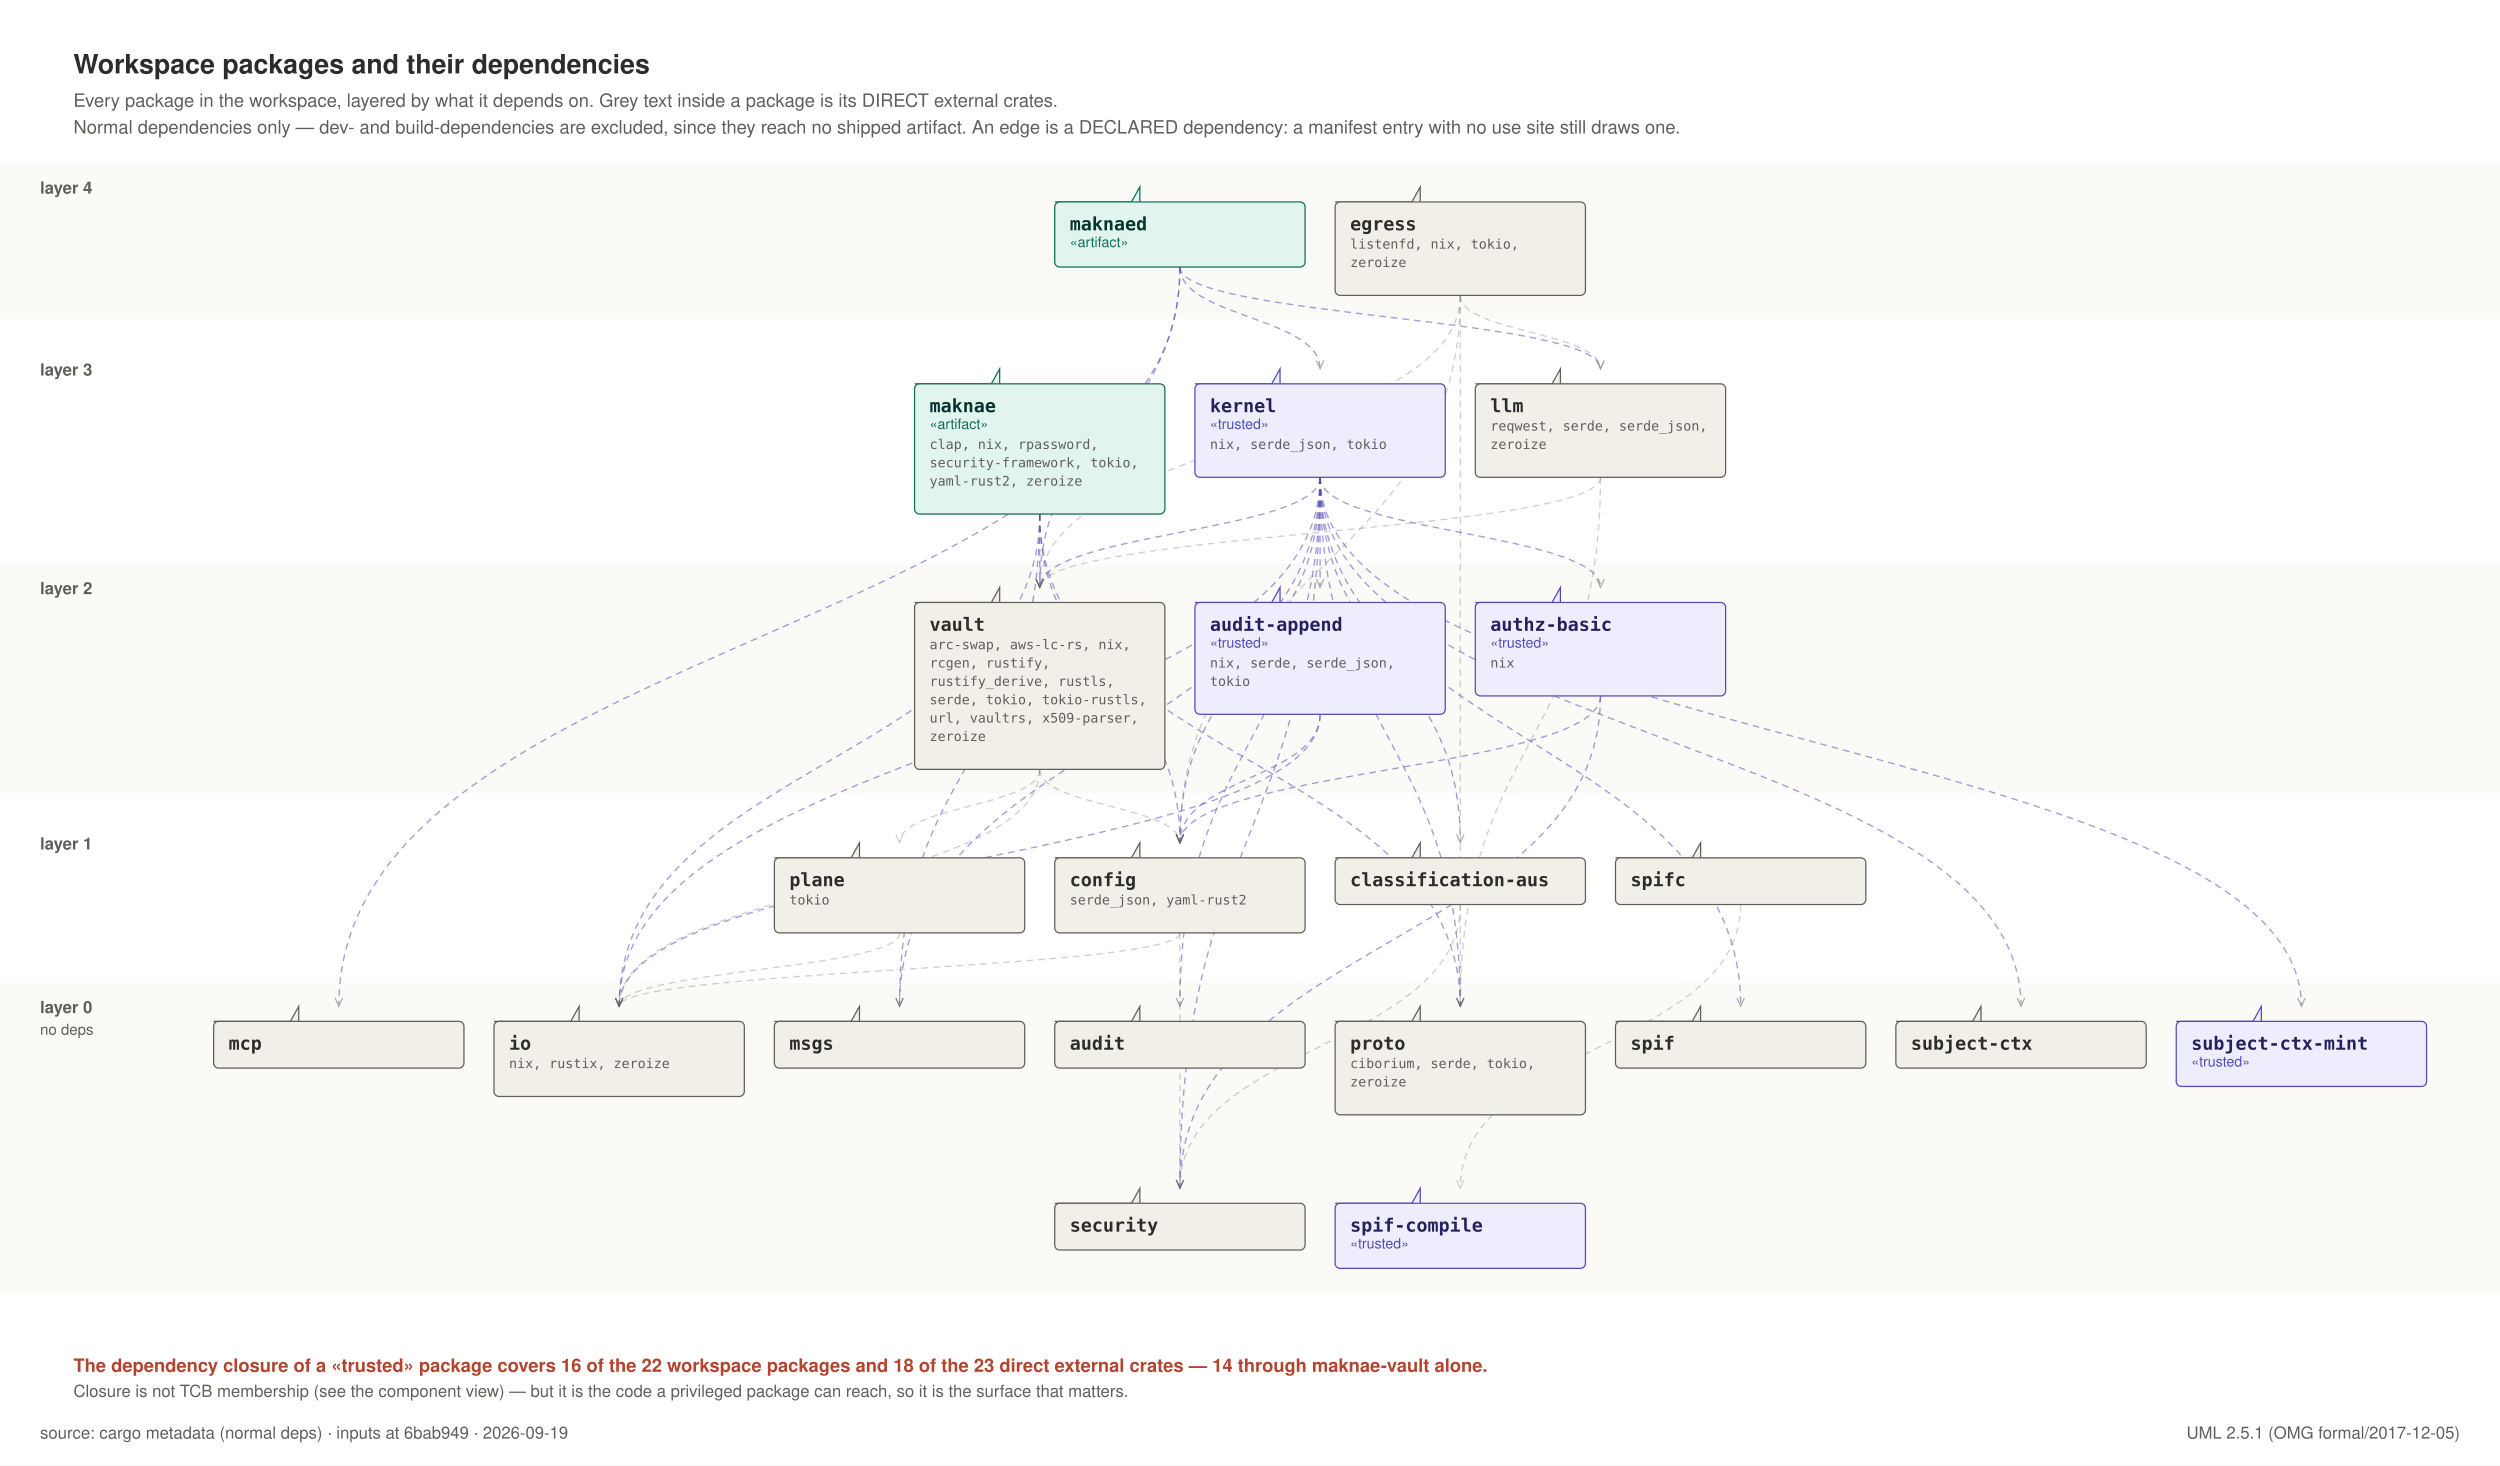
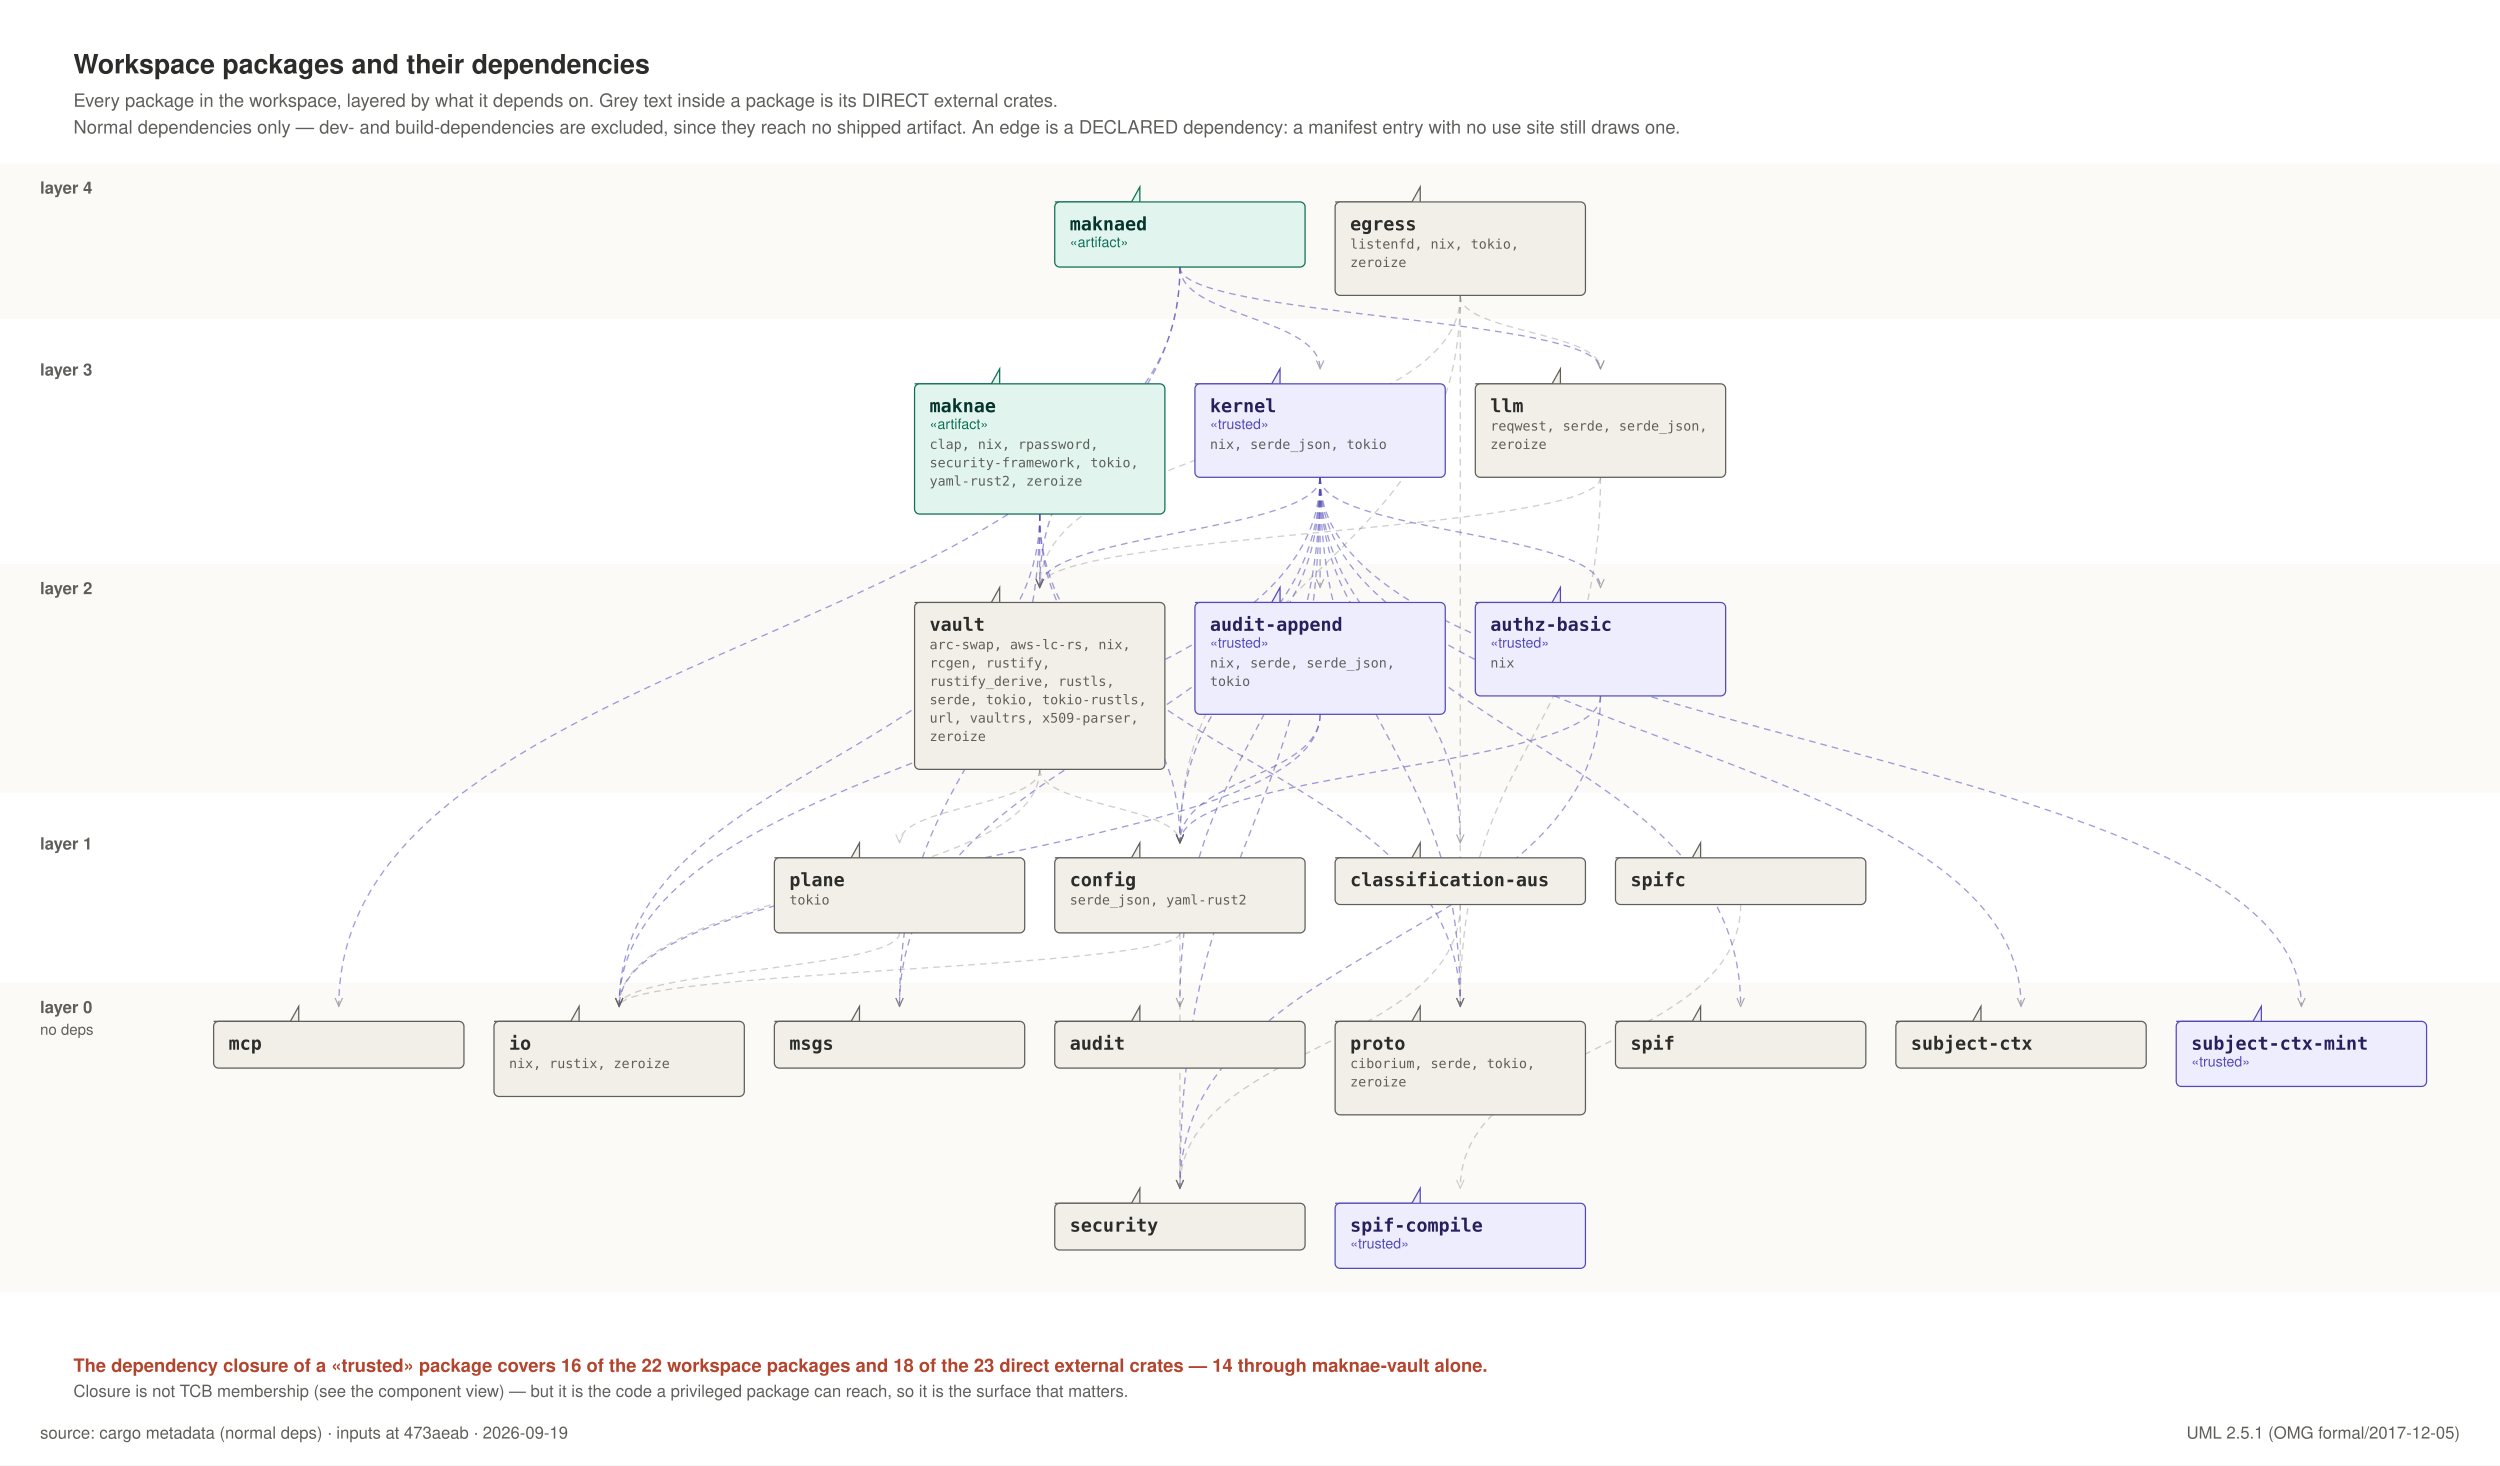
<svg xmlns="http://www.w3.org/2000/svg" width="1498" height="878" viewBox="0 0 1498 878" role="img">
  <rect x="0" y="0" width="1498" height="878" fill="#FFFFFF" />
  <text x="44" y="44" text-anchor="start" font-family="Helvetica, Arial, sans-serif" font-size="16" font-weight="600" fill="#2C2C2A">Workspace packages and their dependencies</text>
  <text x="44" y="64" text-anchor="start" font-family="Helvetica, Arial, sans-serif" font-size="11" font-weight="400" fill="#5F5E5A">Every package in the workspace, layered by what it depends on. Grey text inside a package is its DIRECT external crates.</text>
  <text x="44" y="80" text-anchor="start" font-family="Helvetica, Arial, sans-serif" font-size="11" font-weight="400" fill="#5F5E5A">Normal dependencies only — dev- and build-dependencies are excluded, since they reach no shipped artifact. An edge is a DECLARED dependency: a manifest entry with no use site still draws one.</text>
  <rect x="0" y="98" width="1498" height="93" fill="#FBFAF7" />
  <text x="24" y="116" text-anchor="start" font-family="Helvetica, Arial, sans-serif" font-size="10" font-weight="600" fill="#5F5E5A">layer 4</text>
  <rect x="0" y="207" width="1498" height="115" fill="#FFFFFF" />
  <text x="24" y="225" text-anchor="start" font-family="Helvetica, Arial, sans-serif" font-size="10" font-weight="600" fill="#5F5E5A">layer 3</text>
  <rect x="0" y="338" width="1498" height="137" fill="#FBFAF7" />
  <text x="24" y="356" text-anchor="start" font-family="Helvetica, Arial, sans-serif" font-size="10" font-weight="600" fill="#5F5E5A">layer 2</text>
  <rect x="0" y="491" width="1498" height="82" fill="#FFFFFF" />
  <text x="24" y="509" text-anchor="start" font-family="Helvetica, Arial, sans-serif" font-size="10" font-weight="600" fill="#5F5E5A">layer 1</text>
  <rect x="0" y="589" width="1498" height="185" fill="#FBFAF7" />
  <text x="24" y="607" text-anchor="start" font-family="Helvetica, Arial, sans-serif" font-size="10" font-weight="600" fill="#5F5E5A">layer 0</text>
  <text x="24" y="620" text-anchor="start" font-family="Helvetica, Arial, sans-serif" font-size="9" font-weight="400" fill="#5F5E5A">no deps</text>
  <defs>
    <marker id="dep" viewBox="0 0 10 10" refX="9" refY="5" markerWidth="7" markerHeight="7" orient="auto-start-reverse">
      <path d="M 0 1 L 9 5 L 0 9" fill="none" stroke="#5F5E5A" stroke-width="1.2" />
    </marker>
  </defs>
  <path d="M 623 308 C 623 406 707 406 707 505" fill="none" stroke="#534AB7" stroke-width="0.8" stroke-dasharray="4 3" opacity="0.55" marker-end="url(#dep)" />
  <path d="M 623 308 C 623 456 371 456 371 603" fill="none" stroke="#534AB7" stroke-width="0.8" stroke-dasharray="4 3" opacity="0.55" marker-end="url(#dep)" />
  <path d="M 623 308 C 623 456 539 456 539 603" fill="none" stroke="#534AB7" stroke-width="0.8" stroke-dasharray="4 3" opacity="0.55" marker-end="url(#dep)" />
  <path d="M 623 308 C 623 456 875 456 875 603" fill="none" stroke="#534AB7" stroke-width="0.8" stroke-dasharray="4 3" opacity="0.55" marker-end="url(#dep)" />
  <path d="M 623 308 C 623 330 623 330 623 352" fill="none" stroke="#534AB7" stroke-width="0.8" stroke-dasharray="4 3" opacity="0.55" marker-end="url(#dep)" />
  <path d="M 791 428 C 791 466 707 466 707 505" fill="none" stroke="#534AB7" stroke-width="0.8" stroke-dasharray="4 3" opacity="0.55" marker-end="url(#dep)" />
  <path d="M 791 428 C 791 516 371 516 371 603" fill="none" stroke="#534AB7" stroke-width="0.8" stroke-dasharray="4 3" opacity="0.55" marker-end="url(#dep)" />
  <path d="M 959 417 C 959 461 707 461 707 505" fill="none" stroke="#534AB7" stroke-width="0.8" stroke-dasharray="4 3" opacity="0.55" marker-end="url(#dep)" />
  <path d="M 959 417 C 959 564 707 564 707 712" fill="none" stroke="#534AB7" stroke-width="0.8" stroke-dasharray="4 3" opacity="0.55" marker-end="url(#dep)" />
  <path d="M 875 542 C 875 627 707 627 707 712" fill="none" stroke="#5F5E5A" stroke-width="0.8" stroke-dasharray="4 3" opacity="0.3" marker-end="url(#dep)" />
  <path d="M 707 559 C 707 581 371 581 371 603" fill="none" stroke="#5F5E5A" stroke-width="0.8" stroke-dasharray="4 3" opacity="0.3" marker-end="url(#dep)" />
  <path d="M 707 559 C 707 636 707 636 707 712" fill="none" stroke="#5F5E5A" stroke-width="0.8" stroke-dasharray="4 3" opacity="0.3" marker-end="url(#dep)" />
  <path d="M 875 177 C 875 341 707 341 707 505" fill="none" stroke="#5F5E5A" stroke-width="0.8" stroke-dasharray="4 3" opacity="0.3" marker-end="url(#dep)" />
  <path d="M 875 177 C 875 199 959 199 959 221" fill="none" stroke="#5F5E5A" stroke-width="0.8" stroke-dasharray="4 3" opacity="0.3" marker-end="url(#dep)" />
  <path d="M 875 177 C 875 390 875 390 875 603" fill="none" stroke="#5F5E5A" stroke-width="0.8" stroke-dasharray="4 3" opacity="0.3" marker-end="url(#dep)" />
  <path d="M 875 177 C 875 264 623 264 623 352" fill="none" stroke="#5F5E5A" stroke-width="0.8" stroke-dasharray="4 3" opacity="0.3" marker-end="url(#dep)" />
  <path d="M 791 286 C 791 444 707 444 707 603" fill="none" stroke="#534AB7" stroke-width="0.8" stroke-dasharray="4 3" opacity="0.55" marker-end="url(#dep)" />
  <path d="M 791 286 C 791 319 791 319 791 352" fill="none" stroke="#534AB7" stroke-width="0.8" stroke-dasharray="4 3" opacity="0.55" marker-end="url(#dep)" />
  <path d="M 791 286 C 791 319 959 319 959 352" fill="none" stroke="#534AB7" stroke-width="0.8" stroke-dasharray="4 3" opacity="0.55" marker-end="url(#dep)" />
  <path d="M 791 286 C 791 396 875 396 875 505" fill="none" stroke="#534AB7" stroke-width="0.8" stroke-dasharray="4 3" opacity="0.55" marker-end="url(#dep)" />
  <path d="M 791 286 C 791 396 707 396 707 505" fill="none" stroke="#534AB7" stroke-width="0.8" stroke-dasharray="4 3" opacity="0.55" marker-end="url(#dep)" />
  <path d="M 791 286 C 791 444 371 444 371 603" fill="none" stroke="#534AB7" stroke-width="0.8" stroke-dasharray="4 3" opacity="0.55" marker-end="url(#dep)" />
  <path d="M 791 286 C 791 444 539 444 539 603" fill="none" stroke="#534AB7" stroke-width="0.8" stroke-dasharray="4 3" opacity="0.55" marker-end="url(#dep)" />
  <path d="M 791 286 C 791 444 875 444 875 603" fill="none" stroke="#534AB7" stroke-width="0.8" stroke-dasharray="4 3" opacity="0.55" marker-end="url(#dep)" />
  <path d="M 791 286 C 791 499 707 499 707 712" fill="none" stroke="#534AB7" stroke-width="0.8" stroke-dasharray="4 3" opacity="0.55" marker-end="url(#dep)" />
  <path d="M 791 286 C 791 444 1043 444 1043 603" fill="none" stroke="#534AB7" stroke-width="0.8" stroke-dasharray="4 3" opacity="0.55" marker-end="url(#dep)" />
  <path d="M 791 286 C 791 444 1211 444 1211 603" fill="none" stroke="#534AB7" stroke-width="0.8" stroke-dasharray="4 3" opacity="0.55" marker-end="url(#dep)" />
  <path d="M 791 286 C 791 444 1379 444 1379 603" fill="none" stroke="#534AB7" stroke-width="0.8" stroke-dasharray="4 3" opacity="0.55" marker-end="url(#dep)" />
  <path d="M 791 286 C 791 319 623 319 623 352" fill="none" stroke="#534AB7" stroke-width="0.8" stroke-dasharray="4 3" opacity="0.55" marker-end="url(#dep)" />
  <path d="M 959 286 C 959 444 875 444 875 603" fill="none" stroke="#5F5E5A" stroke-width="0.8" stroke-dasharray="4 3" opacity="0.3" marker-end="url(#dep)" />
  <path d="M 959 286 C 959 319 623 319 623 352" fill="none" stroke="#5F5E5A" stroke-width="0.8" stroke-dasharray="4 3" opacity="0.3" marker-end="url(#dep)" />
  <path d="M 539 559 C 539 581 371 581 371 603" fill="none" stroke="#5F5E5A" stroke-width="0.8" stroke-dasharray="4 3" opacity="0.3" marker-end="url(#dep)" />
  <path d="M 1043 542 C 1043 627 875 627 875 712" fill="none" stroke="#5F5E5A" stroke-width="0.8" stroke-dasharray="4 3" opacity="0.3" marker-end="url(#dep)" />
  <path d="M 623 461 C 623 483 707 483 707 505" fill="none" stroke="#5F5E5A" stroke-width="0.8" stroke-dasharray="4 3" opacity="0.3" marker-end="url(#dep)" />
  <path d="M 623 461 C 623 532 371 532 371 603" fill="none" stroke="#5F5E5A" stroke-width="0.8" stroke-dasharray="4 3" opacity="0.3" marker-end="url(#dep)" />
  <path d="M 623 461 C 623 483 539 483 539 505" fill="none" stroke="#5F5E5A" stroke-width="0.8" stroke-dasharray="4 3" opacity="0.3" marker-end="url(#dep)" />
  <path d="M 707 160 C 707 190 791 190 791 221" fill="none" stroke="#534AB7" stroke-width="0.8" stroke-dasharray="4 3" opacity="0.55" marker-end="url(#dep)" />
  <path d="M 707 160 C 707 190 959 190 959 221" fill="none" stroke="#534AB7" stroke-width="0.8" stroke-dasharray="4 3" opacity="0.55" marker-end="url(#dep)" />
  <path d="M 707 160 C 707 382 203 382 203 603" fill="none" stroke="#534AB7" stroke-width="0.8" stroke-dasharray="4 3" opacity="0.55" marker-end="url(#dep)" />
  <path d="M 707 160 C 707 256 623 256 623 352" fill="none" stroke="#534AB7" stroke-width="0.8" stroke-dasharray="4 3" opacity="0.55" marker-end="url(#dep)" />
  <path d="M 632.0 121 h 46 l 5 -9 h 0 v 9" fill="#E1F5EE" stroke="#0F6E56" stroke-width="0.75" />
  <rect x="632.0" y="121" width="150" height="39" rx="3" fill="#E1F5EE" stroke="#0F6E56" stroke-width="0.75" />
  <text x="641.0" y="138" text-anchor="start" font-family="ui-monospace, SFMono-Regular, Menlo, monospace" font-size="11" font-weight="600" fill="#04342C">maknaed</text>
  <text x="641.0" y="148" text-anchor="start" font-family="Helvetica, Arial, sans-serif" font-size="8.5" font-weight="400" fill="#0F6E56">«artifact»</text>
  <path d="M 800.0 121 h 46 l 5 -9 h 0 v 9" fill="#F1EFE8" stroke="#5F5E5A" stroke-width="0.75" />
  <rect x="800.0" y="121" width="150" height="56" rx="3" fill="#F1EFE8" stroke="#5F5E5A" stroke-width="0.75" />
  <text x="809.0" y="138" text-anchor="start" font-family="ui-monospace, SFMono-Regular, Menlo, monospace" font-size="11" font-weight="600" fill="#2C2C2A">egress</text>
  <text x="809.0" y="149" text-anchor="start" font-family="ui-monospace, SFMono-Regular, Menlo, monospace" font-size="8" font-weight="400" fill="#5F5E5A">listenfd, nix, tokio,</text>
  <text x="809.0" y="160" text-anchor="start" font-family="ui-monospace, SFMono-Regular, Menlo, monospace" font-size="8" font-weight="400" fill="#5F5E5A">zeroize</text>
  <path d="M 548.0 230 h 46 l 5 -9 h 0 v 9" fill="#E1F5EE" stroke="#0F6E56" stroke-width="0.75" />
  <rect x="548.0" y="230" width="150" height="78" rx="3" fill="#E1F5EE" stroke="#0F6E56" stroke-width="0.75" />
  <text x="557.0" y="247" text-anchor="start" font-family="ui-monospace, SFMono-Regular, Menlo, monospace" font-size="11" font-weight="600" fill="#04342C">maknae</text>
  <text x="557.0" y="257" text-anchor="start" font-family="Helvetica, Arial, sans-serif" font-size="8.5" font-weight="400" fill="#0F6E56">«artifact»</text>
  <text x="557.0" y="269" text-anchor="start" font-family="ui-monospace, SFMono-Regular, Menlo, monospace" font-size="8" font-weight="400" fill="#5F5E5A">clap, nix, rpassword,</text>
  <text x="557.0" y="280" text-anchor="start" font-family="ui-monospace, SFMono-Regular, Menlo, monospace" font-size="8" font-weight="400" fill="#5F5E5A">security-framework, tokio,</text>
  <text x="557.0" y="291" text-anchor="start" font-family="ui-monospace, SFMono-Regular, Menlo, monospace" font-size="8" font-weight="400" fill="#5F5E5A">yaml-rust2, zeroize</text>
  <path d="M 716.0 230 h 46 l 5 -9 h 0 v 9" fill="#EEEDFE" stroke="#534AB7" stroke-width="0.75" />
  <rect x="716.0" y="230" width="150" height="56" rx="3" fill="#EEEDFE" stroke="#534AB7" stroke-width="0.75" />
  <text x="725.0" y="247" text-anchor="start" font-family="ui-monospace, SFMono-Regular, Menlo, monospace" font-size="11" font-weight="600" fill="#26215C">kernel</text>
  <text x="725.0" y="257" text-anchor="start" font-family="Helvetica, Arial, sans-serif" font-size="8.5" font-weight="400" fill="#534AB7">«trusted»</text>
  <text x="725.0" y="269" text-anchor="start" font-family="ui-monospace, SFMono-Regular, Menlo, monospace" font-size="8" font-weight="400" fill="#5F5E5A">nix, serde_json, tokio</text>
  <path d="M 884.0 230 h 46 l 5 -9 h 0 v 9" fill="#F1EFE8" stroke="#5F5E5A" stroke-width="0.75" />
  <rect x="884.0" y="230" width="150" height="56" rx="3" fill="#F1EFE8" stroke="#5F5E5A" stroke-width="0.75" />
  <text x="893.0" y="247" text-anchor="start" font-family="ui-monospace, SFMono-Regular, Menlo, monospace" font-size="11" font-weight="600" fill="#2C2C2A">llm</text>
  <text x="893.0" y="258" text-anchor="start" font-family="ui-monospace, SFMono-Regular, Menlo, monospace" font-size="8" font-weight="400" fill="#5F5E5A">reqwest, serde, serde_json,</text>
  <text x="893.0" y="269" text-anchor="start" font-family="ui-monospace, SFMono-Regular, Menlo, monospace" font-size="8" font-weight="400" fill="#5F5E5A">zeroize</text>
  <path d="M 548.0 361 h 46 l 5 -9 h 0 v 9" fill="#F1EFE8" stroke="#5F5E5A" stroke-width="0.75" />
  <rect x="548.0" y="361" width="150" height="100" rx="3" fill="#F1EFE8" stroke="#5F5E5A" stroke-width="0.75" />
  <text x="557.0" y="378" text-anchor="start" font-family="ui-monospace, SFMono-Regular, Menlo, monospace" font-size="11" font-weight="600" fill="#2C2C2A">vault</text>
  <text x="557.0" y="389" text-anchor="start" font-family="ui-monospace, SFMono-Regular, Menlo, monospace" font-size="8" font-weight="400" fill="#5F5E5A">arc-swap, aws-lc-rs, nix,</text>
  <text x="557.0" y="400" text-anchor="start" font-family="ui-monospace, SFMono-Regular, Menlo, monospace" font-size="8" font-weight="400" fill="#5F5E5A">rcgen, rustify,</text>
  <text x="557.0" y="411" text-anchor="start" font-family="ui-monospace, SFMono-Regular, Menlo, monospace" font-size="8" font-weight="400" fill="#5F5E5A">rustify_derive, rustls,</text>
  <text x="557.0" y="422" text-anchor="start" font-family="ui-monospace, SFMono-Regular, Menlo, monospace" font-size="8" font-weight="400" fill="#5F5E5A">serde, tokio, tokio-rustls,</text>
  <text x="557.0" y="433" text-anchor="start" font-family="ui-monospace, SFMono-Regular, Menlo, monospace" font-size="8" font-weight="400" fill="#5F5E5A">url, vaultrs, x509-parser,</text>
  <text x="557.0" y="444" text-anchor="start" font-family="ui-monospace, SFMono-Regular, Menlo, monospace" font-size="8" font-weight="400" fill="#5F5E5A">zeroize</text>
  <path d="M 716.0 361 h 46 l 5 -9 h 0 v 9" fill="#EEEDFE" stroke="#534AB7" stroke-width="0.75" />
  <rect x="716.0" y="361" width="150" height="67" rx="3" fill="#EEEDFE" stroke="#534AB7" stroke-width="0.75" />
  <text x="725.0" y="378" text-anchor="start" font-family="ui-monospace, SFMono-Regular, Menlo, monospace" font-size="11" font-weight="600" fill="#26215C">audit-append</text>
  <text x="725.0" y="388" text-anchor="start" font-family="Helvetica, Arial, sans-serif" font-size="8.5" font-weight="400" fill="#534AB7">«trusted»</text>
  <text x="725.0" y="400" text-anchor="start" font-family="ui-monospace, SFMono-Regular, Menlo, monospace" font-size="8" font-weight="400" fill="#5F5E5A">nix, serde, serde_json,</text>
  <text x="725.0" y="411" text-anchor="start" font-family="ui-monospace, SFMono-Regular, Menlo, monospace" font-size="8" font-weight="400" fill="#5F5E5A">tokio</text>
  <path d="M 884.0 361 h 46 l 5 -9 h 0 v 9" fill="#EEEDFE" stroke="#534AB7" stroke-width="0.75" />
  <rect x="884.0" y="361" width="150" height="56" rx="3" fill="#EEEDFE" stroke="#534AB7" stroke-width="0.75" />
  <text x="893.0" y="378" text-anchor="start" font-family="ui-monospace, SFMono-Regular, Menlo, monospace" font-size="11" font-weight="600" fill="#26215C">authz-basic</text>
  <text x="893.0" y="388" text-anchor="start" font-family="Helvetica, Arial, sans-serif" font-size="8.5" font-weight="400" fill="#534AB7">«trusted»</text>
  <text x="893.0" y="400" text-anchor="start" font-family="ui-monospace, SFMono-Regular, Menlo, monospace" font-size="8" font-weight="400" fill="#5F5E5A">nix</text>
  <path d="M 464.0 514 h 46 l 5 -9 h 0 v 9" fill="#F1EFE8" stroke="#5F5E5A" stroke-width="0.75" />
  <rect x="464.0" y="514" width="150" height="45" rx="3" fill="#F1EFE8" stroke="#5F5E5A" stroke-width="0.75" />
  <text x="473.0" y="531" text-anchor="start" font-family="ui-monospace, SFMono-Regular, Menlo, monospace" font-size="11" font-weight="600" fill="#2C2C2A">plane</text>
  <text x="473.0" y="542" text-anchor="start" font-family="ui-monospace, SFMono-Regular, Menlo, monospace" font-size="8" font-weight="400" fill="#5F5E5A">tokio</text>
  <path d="M 632.0 514 h 46 l 5 -9 h 0 v 9" fill="#F1EFE8" stroke="#5F5E5A" stroke-width="0.75" />
  <rect x="632.0" y="514" width="150" height="45" rx="3" fill="#F1EFE8" stroke="#5F5E5A" stroke-width="0.75" />
  <text x="641.0" y="531" text-anchor="start" font-family="ui-monospace, SFMono-Regular, Menlo, monospace" font-size="11" font-weight="600" fill="#2C2C2A">config</text>
  <text x="641.0" y="542" text-anchor="start" font-family="ui-monospace, SFMono-Regular, Menlo, monospace" font-size="8" font-weight="400" fill="#5F5E5A">serde_json, yaml-rust2</text>
  <path d="M 800.0 514 h 46 l 5 -9 h 0 v 9" fill="#F1EFE8" stroke="#5F5E5A" stroke-width="0.75" />
  <rect x="800.0" y="514" width="150" height="28" rx="3" fill="#F1EFE8" stroke="#5F5E5A" stroke-width="0.75" />
  <text x="809.0" y="531" text-anchor="start" font-family="ui-monospace, SFMono-Regular, Menlo, monospace" font-size="11" font-weight="600" fill="#2C2C2A">classification-aus</text>
  <path d="M 968.0 514 h 46 l 5 -9 h 0 v 9" fill="#F1EFE8" stroke="#5F5E5A" stroke-width="0.75" />
  <rect x="968.0" y="514" width="150" height="28" rx="3" fill="#F1EFE8" stroke="#5F5E5A" stroke-width="0.75" />
  <text x="977.0" y="531" text-anchor="start" font-family="ui-monospace, SFMono-Regular, Menlo, monospace" font-size="11" font-weight="600" fill="#2C2C2A">spifc</text>
  <path d="M 128.0 612 h 46 l 5 -9 h 0 v 9" fill="#F1EFE8" stroke="#5F5E5A" stroke-width="0.75" />
  <rect x="128.0" y="612" width="150" height="28" rx="3" fill="#F1EFE8" stroke="#5F5E5A" stroke-width="0.75" />
  <text x="137.0" y="629" text-anchor="start" font-family="ui-monospace, SFMono-Regular, Menlo, monospace" font-size="11" font-weight="600" fill="#2C2C2A">mcp</text>
  <path d="M 296.0 612 h 46 l 5 -9 h 0 v 9" fill="#F1EFE8" stroke="#5F5E5A" stroke-width="0.75" />
  <rect x="296.0" y="612" width="150" height="45" rx="3" fill="#F1EFE8" stroke="#5F5E5A" stroke-width="0.75" />
  <text x="305.0" y="629" text-anchor="start" font-family="ui-monospace, SFMono-Regular, Menlo, monospace" font-size="11" font-weight="600" fill="#2C2C2A">io</text>
  <text x="305.0" y="640" text-anchor="start" font-family="ui-monospace, SFMono-Regular, Menlo, monospace" font-size="8" font-weight="400" fill="#5F5E5A">nix, rustix, zeroize</text>
  <path d="M 464.0 612 h 46 l 5 -9 h 0 v 9" fill="#F1EFE8" stroke="#5F5E5A" stroke-width="0.75" />
  <rect x="464.0" y="612" width="150" height="28" rx="3" fill="#F1EFE8" stroke="#5F5E5A" stroke-width="0.75" />
  <text x="473.0" y="629" text-anchor="start" font-family="ui-monospace, SFMono-Regular, Menlo, monospace" font-size="11" font-weight="600" fill="#2C2C2A">msgs</text>
  <path d="M 632.0 612 h 46 l 5 -9 h 0 v 9" fill="#F1EFE8" stroke="#5F5E5A" stroke-width="0.75" />
  <rect x="632.0" y="612" width="150" height="28" rx="3" fill="#F1EFE8" stroke="#5F5E5A" stroke-width="0.75" />
  <text x="641.0" y="629" text-anchor="start" font-family="ui-monospace, SFMono-Regular, Menlo, monospace" font-size="11" font-weight="600" fill="#2C2C2A">audit</text>
  <path d="M 800.0 612 h 46 l 5 -9 h 0 v 9" fill="#F1EFE8" stroke="#5F5E5A" stroke-width="0.75" />
  <rect x="800.0" y="612" width="150" height="56" rx="3" fill="#F1EFE8" stroke="#5F5E5A" stroke-width="0.75" />
  <text x="809.0" y="629" text-anchor="start" font-family="ui-monospace, SFMono-Regular, Menlo, monospace" font-size="11" font-weight="600" fill="#2C2C2A">proto</text>
  <text x="809.0" y="640" text-anchor="start" font-family="ui-monospace, SFMono-Regular, Menlo, monospace" font-size="8" font-weight="400" fill="#5F5E5A">ciborium, serde, tokio,</text>
  <text x="809.0" y="651" text-anchor="start" font-family="ui-monospace, SFMono-Regular, Menlo, monospace" font-size="8" font-weight="400" fill="#5F5E5A">zeroize</text>
  <path d="M 968.0 612 h 46 l 5 -9 h 0 v 9" fill="#F1EFE8" stroke="#5F5E5A" stroke-width="0.75" />
  <rect x="968.0" y="612" width="150" height="28" rx="3" fill="#F1EFE8" stroke="#5F5E5A" stroke-width="0.75" />
  <text x="977.0" y="629" text-anchor="start" font-family="ui-monospace, SFMono-Regular, Menlo, monospace" font-size="11" font-weight="600" fill="#2C2C2A">spif</text>
  <path d="M 1136.0 612 h 46 l 5 -9 h 0 v 9" fill="#F1EFE8" stroke="#5F5E5A" stroke-width="0.75" />
  <rect x="1136.0" y="612" width="150" height="28" rx="3" fill="#F1EFE8" stroke="#5F5E5A" stroke-width="0.75" />
  <text x="1145.0" y="629" text-anchor="start" font-family="ui-monospace, SFMono-Regular, Menlo, monospace" font-size="11" font-weight="600" fill="#2C2C2A">subject-ctx</text>
  <path d="M 1304.0 612 h 46 l 5 -9 h 0 v 9" fill="#EEEDFE" stroke="#534AB7" stroke-width="0.75" />
  <rect x="1304.0" y="612" width="150" height="39" rx="3" fill="#EEEDFE" stroke="#534AB7" stroke-width="0.75" />
  <text x="1313.0" y="629" text-anchor="start" font-family="ui-monospace, SFMono-Regular, Menlo, monospace" font-size="11" font-weight="600" fill="#26215C">subject-ctx-mint</text>
  <text x="1313.0" y="639" text-anchor="start" font-family="Helvetica, Arial, sans-serif" font-size="8.5" font-weight="400" fill="#534AB7">«trusted»</text>
  <path d="M 632.0 721 h 46 l 5 -9 h 0 v 9" fill="#F1EFE8" stroke="#5F5E5A" stroke-width="0.75" />
  <rect x="632.0" y="721" width="150" height="28" rx="3" fill="#F1EFE8" stroke="#5F5E5A" stroke-width="0.75" />
  <text x="641.0" y="738" text-anchor="start" font-family="ui-monospace, SFMono-Regular, Menlo, monospace" font-size="11" font-weight="600" fill="#2C2C2A">security</text>
  <path d="M 800.0 721 h 46 l 5 -9 h 0 v 9" fill="#EEEDFE" stroke="#534AB7" stroke-width="0.75" />
  <rect x="800.0" y="721" width="150" height="39" rx="3" fill="#EEEDFE" stroke="#534AB7" stroke-width="0.75" />
  <text x="809.0" y="738" text-anchor="start" font-family="ui-monospace, SFMono-Regular, Menlo, monospace" font-size="11" font-weight="600" fill="#26215C">spif-compile</text>
  <text x="809.0" y="748" text-anchor="start" font-family="Helvetica, Arial, sans-serif" font-size="8.5" font-weight="400" fill="#534AB7">«trusted»</text>
  <text x="44" y="822" text-anchor="start" font-family="Helvetica, Arial, sans-serif" font-size="11" font-weight="600" fill="#B3452F">The dependency closure of a «trusted» package covers 16 of the 22 workspace packages and 18 of the 23 direct external crates — 14 through maknae-vault alone.</text>
  <text x="44" y="837" text-anchor="start" font-family="Helvetica, Arial, sans-serif" font-size="10" font-weight="400" fill="#5F5E5A">Closure is not TCB membership (see the component view) — but it is the code a privileged package can reach, so it is the surface that matters.</text>
-   <text x="24" y="862" text-anchor="start" font-family="Helvetica, Arial, sans-serif" font-size="10" font-weight="400" fill="#5F5E5A">source: cargo metadata (normal deps) · inputs at 6bab949 · 2026-09-19</text>
+   <text x="24" y="862" text-anchor="start" font-family="Helvetica, Arial, sans-serif" font-size="10" font-weight="400" fill="#5F5E5A">source: cargo metadata (normal deps) · inputs at 473aeab · 2026-09-19</text>
  <text x="1474" y="862" text-anchor="end" font-family="Helvetica, Arial, sans-serif" font-size="10" font-weight="400" fill="#5F5E5A">UML 2.5.1 (OMG formal/2017-12-05)</text>
</svg>
